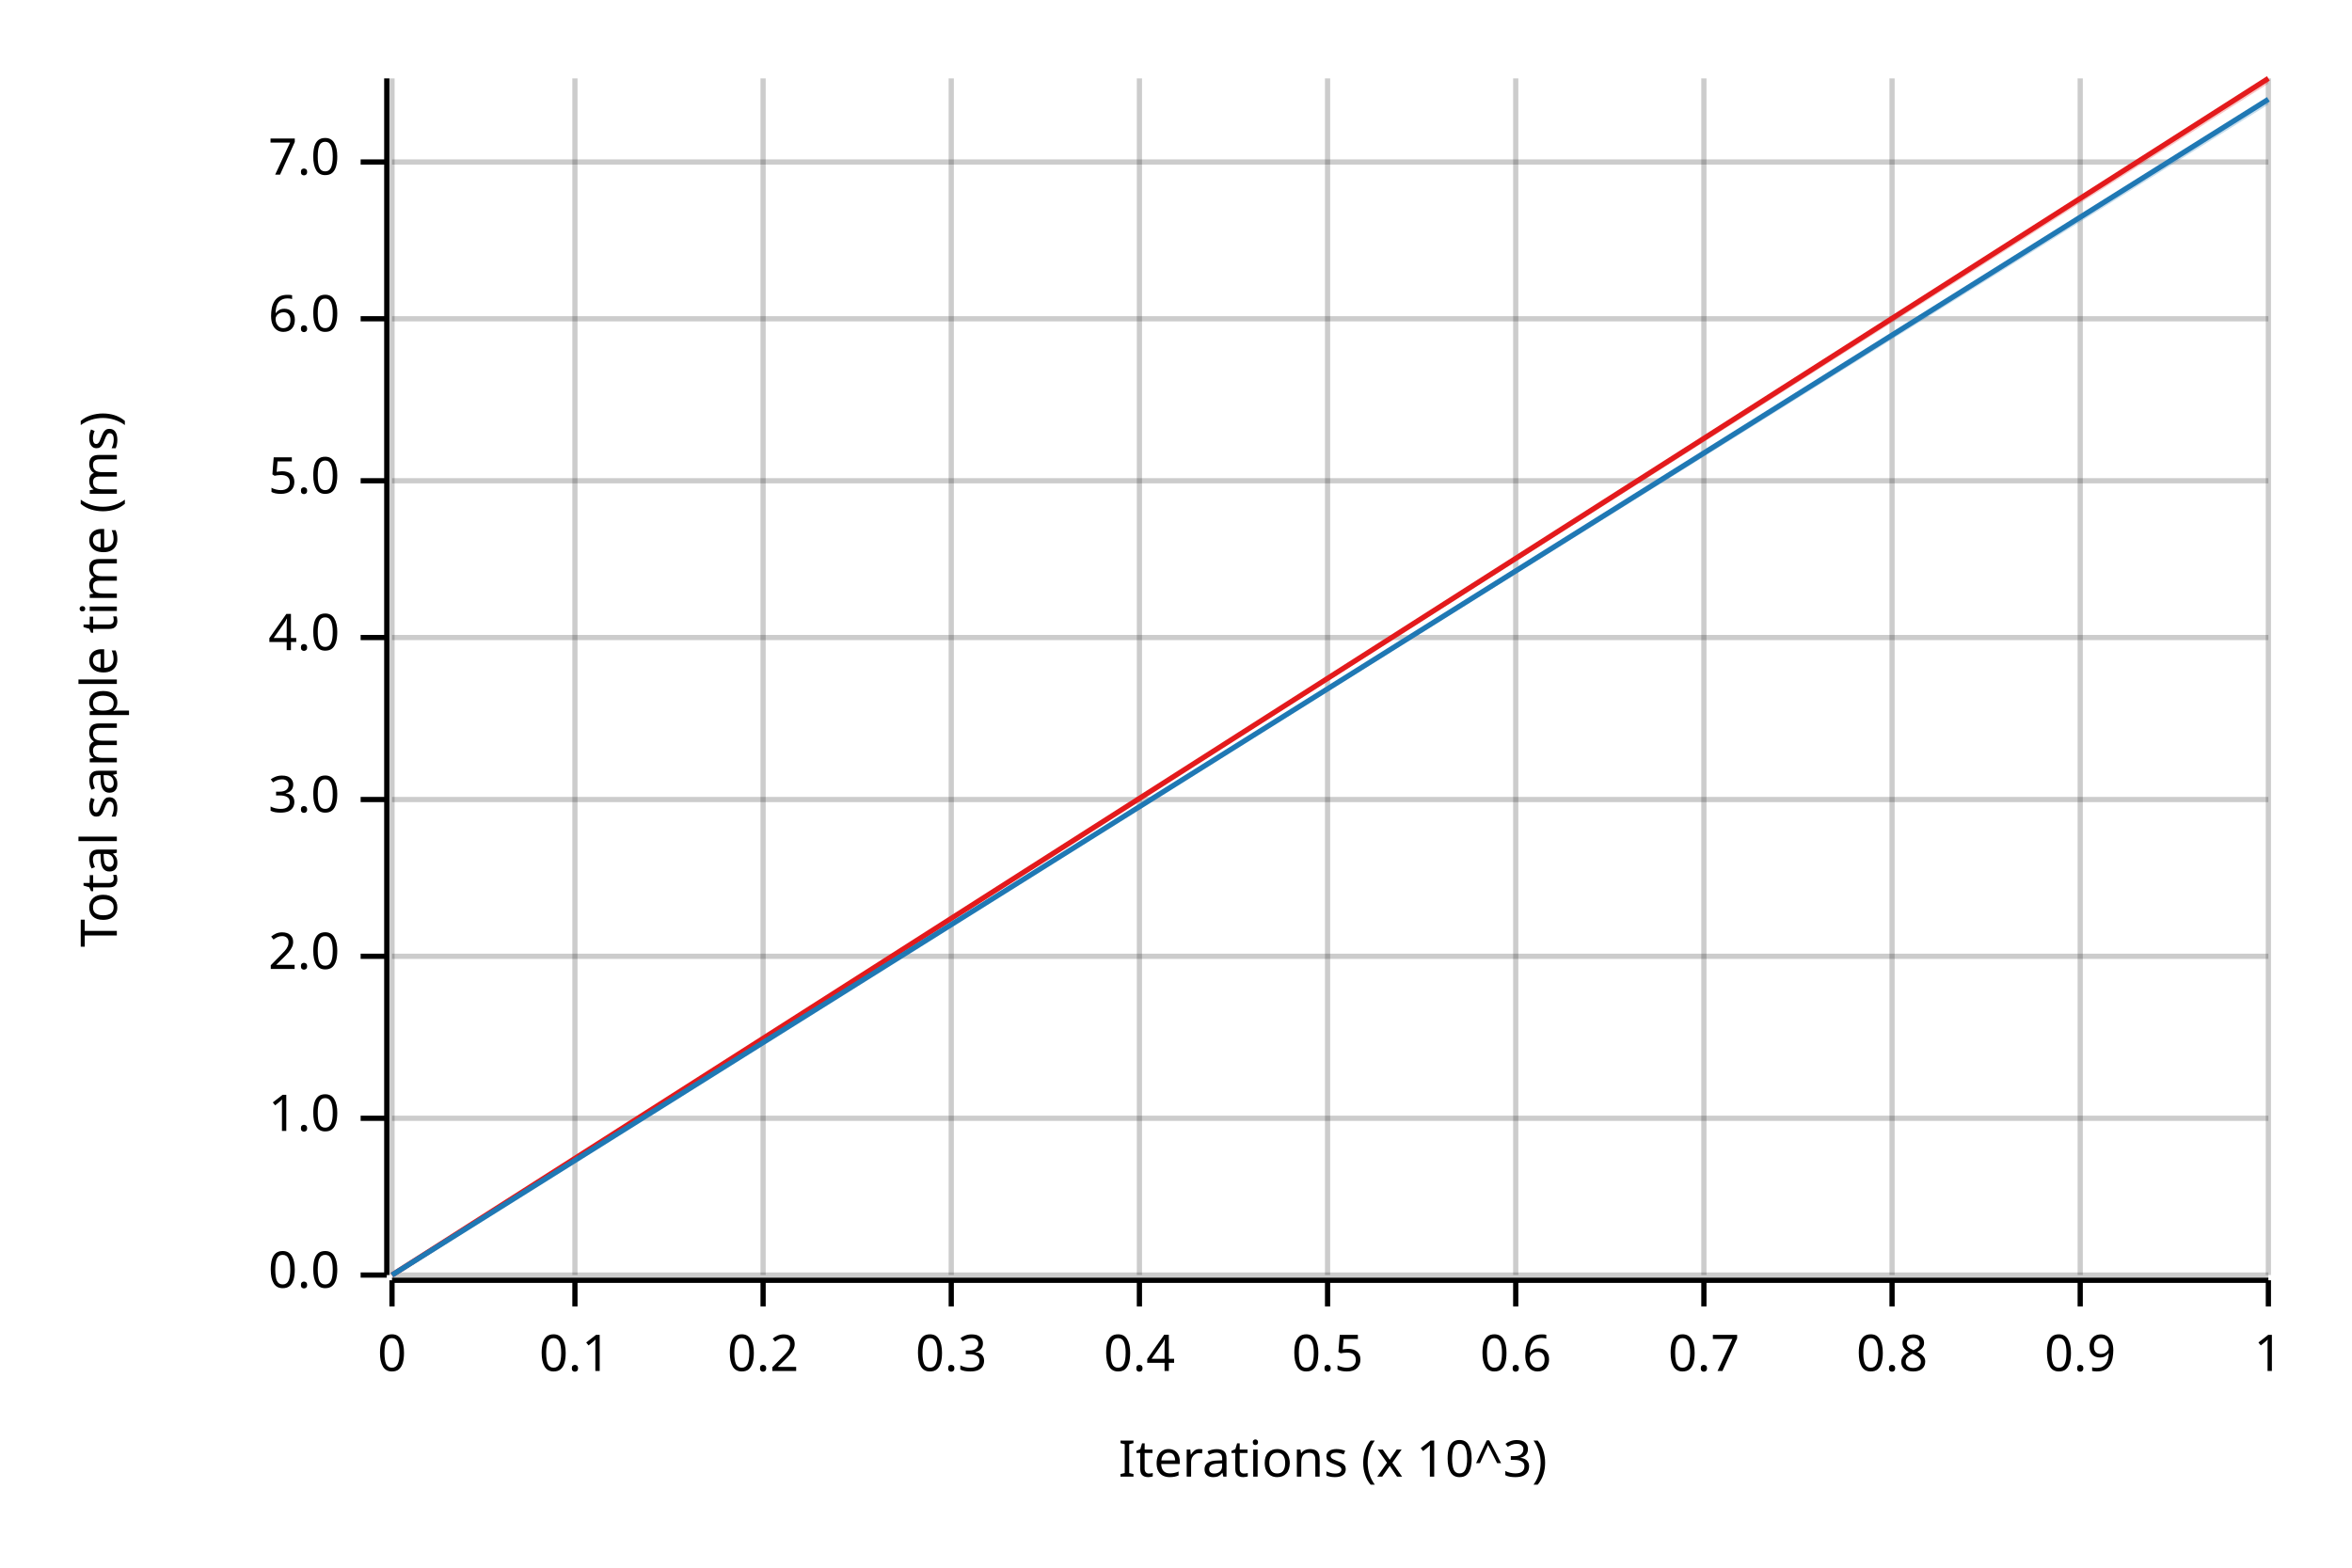
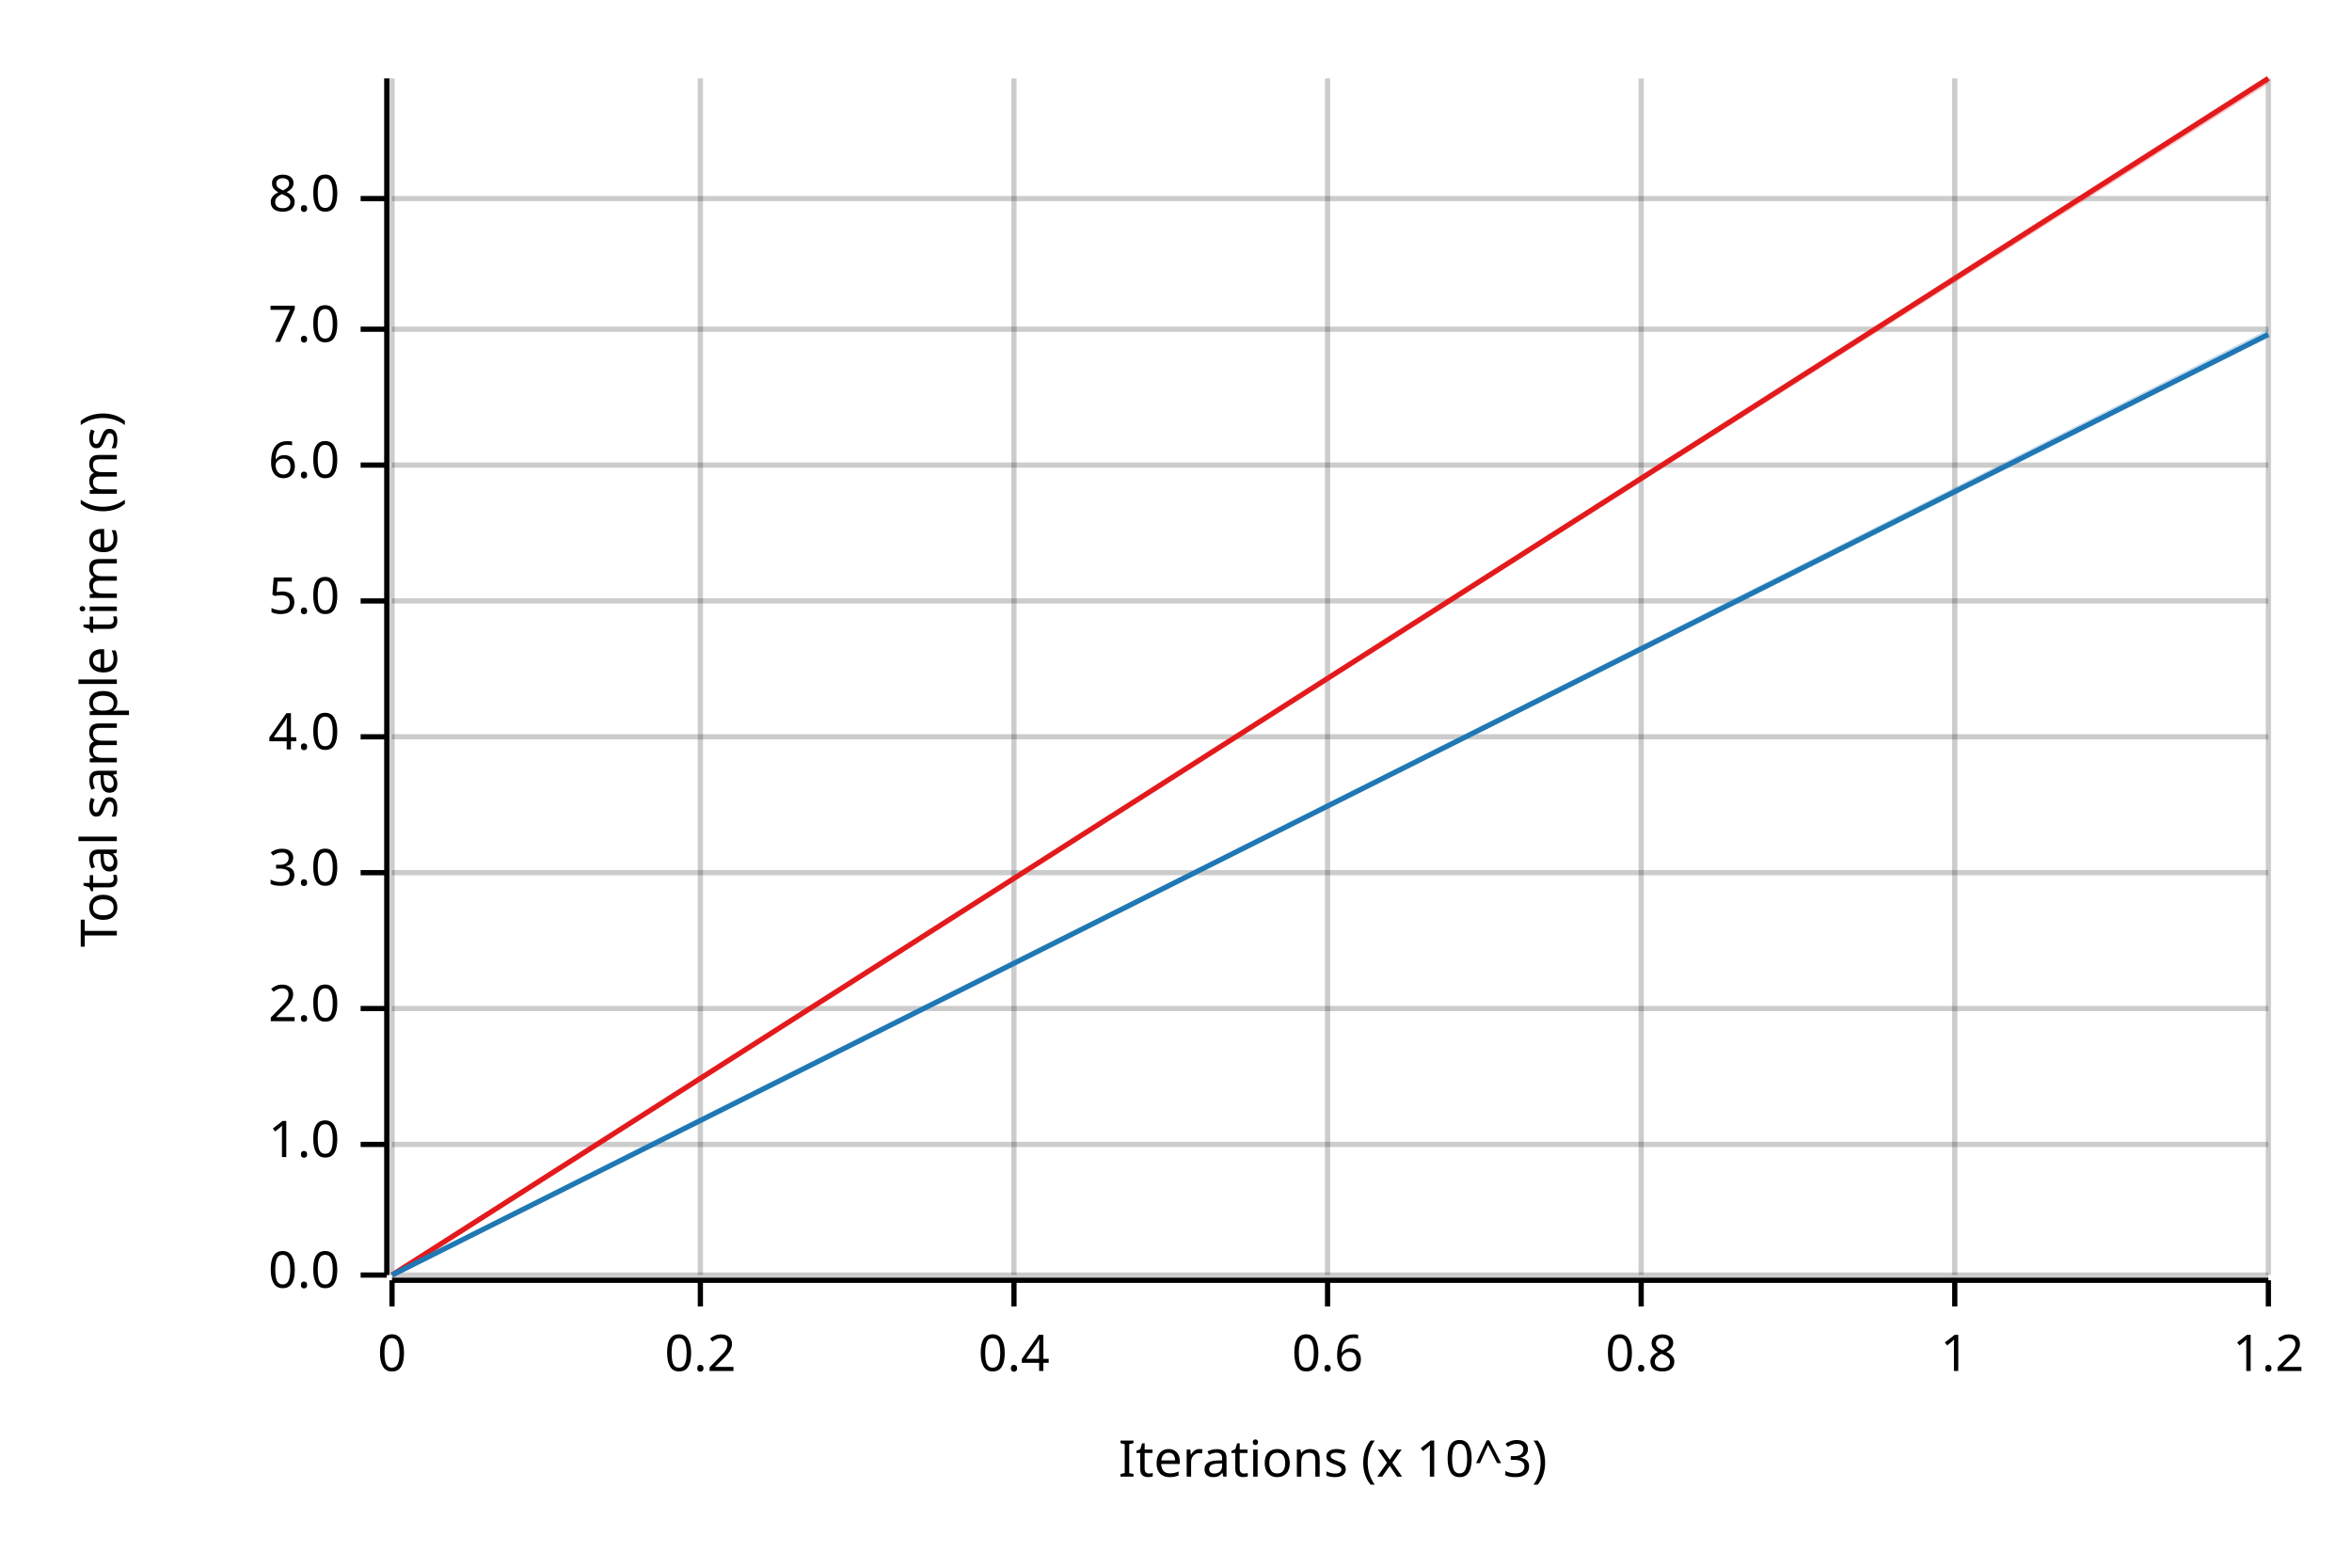
<svg xmlns="http://www.w3.org/2000/svg" width="450" height="300" viewBox="0 0 450 300">
  <text x="15" y="130" dy="0.76em" text-anchor="middle" font-family="sans-serif" font-size="9.677" opacity="1" fill="#000000" transform="rotate(270, 15, 130)">
Total sample time (ms)
</text>
  <text x="255" y="285" dy="-0.5ex" text-anchor="middle" font-family="sans-serif" font-size="9.677" opacity="1" fill="#000000">
Iterations (x 10^3)
</text>
  <line opacity="0.2" stroke="#000000" stroke-width="1" x1="75" y1="244" x2="75" y2="15" />
-   <line opacity="0.2" stroke="#000000" stroke-width="1" x1="110" y1="244" x2="110" y2="15" />
-   <line opacity="0.2" stroke="#000000" stroke-width="1" x1="146" y1="244" x2="146" y2="15" />
-   <line opacity="0.2" stroke="#000000" stroke-width="1" x1="182" y1="244" x2="182" y2="15" />
-   <line opacity="0.2" stroke="#000000" stroke-width="1" x1="218" y1="244" x2="218" y2="15" />
+   <line opacity="0.2" stroke="#000000" stroke-width="1" x1="134" y1="244" x2="134" y2="15" />
+   <line opacity="0.2" stroke="#000000" stroke-width="1" x1="194" y1="244" x2="194" y2="15" />
  <line opacity="0.2" stroke="#000000" stroke-width="1" x1="254" y1="244" x2="254" y2="15" />
-   <line opacity="0.2" stroke="#000000" stroke-width="1" x1="290" y1="244" x2="290" y2="15" />
-   <line opacity="0.2" stroke="#000000" stroke-width="1" x1="326" y1="244" x2="326" y2="15" />
-   <line opacity="0.2" stroke="#000000" stroke-width="1" x1="362" y1="244" x2="362" y2="15" />
-   <line opacity="0.2" stroke="#000000" stroke-width="1" x1="398" y1="244" x2="398" y2="15" />
+   <line opacity="0.2" stroke="#000000" stroke-width="1" x1="314" y1="244" x2="314" y2="15" />
+   <line opacity="0.2" stroke="#000000" stroke-width="1" x1="374" y1="244" x2="374" y2="15" />
  <line opacity="0.2" stroke="#000000" stroke-width="1" x1="434" y1="244" x2="434" y2="15" />
  <line opacity="0.2" stroke="#000000" stroke-width="1" x1="75" y1="244" x2="434" y2="244" />
-   <line opacity="0.2" stroke="#000000" stroke-width="1" x1="75" y1="214" x2="434" y2="214" />
-   <line opacity="0.2" stroke="#000000" stroke-width="1" x1="75" y1="183" x2="434" y2="183" />
-   <line opacity="0.2" stroke="#000000" stroke-width="1" x1="75" y1="153" x2="434" y2="153" />
-   <line opacity="0.2" stroke="#000000" stroke-width="1" x1="75" y1="122" x2="434" y2="122" />
-   <line opacity="0.2" stroke="#000000" stroke-width="1" x1="75" y1="92" x2="434" y2="92" />
-   <line opacity="0.2" stroke="#000000" stroke-width="1" x1="75" y1="61" x2="434" y2="61" />
-   <line opacity="0.2" stroke="#000000" stroke-width="1" x1="75" y1="31" x2="434" y2="31" />
+   <line opacity="0.2" stroke="#000000" stroke-width="1" x1="75" y1="219" x2="434" y2="219" />
+   <line opacity="0.2" stroke="#000000" stroke-width="1" x1="75" y1="193" x2="434" y2="193" />
+   <line opacity="0.2" stroke="#000000" stroke-width="1" x1="75" y1="167" x2="434" y2="167" />
+   <line opacity="0.2" stroke="#000000" stroke-width="1" x1="75" y1="141" x2="434" y2="141" />
+   <line opacity="0.2" stroke="#000000" stroke-width="1" x1="75" y1="115" x2="434" y2="115" />
+   <line opacity="0.2" stroke="#000000" stroke-width="1" x1="75" y1="89" x2="434" y2="89" />
+   <line opacity="0.2" stroke="#000000" stroke-width="1" x1="75" y1="63" x2="434" y2="63" />
+   <line opacity="0.2" stroke="#000000" stroke-width="1" x1="75" y1="38" x2="434" y2="38" />
  <polyline fill="none" opacity="1" stroke="#000000" stroke-width="1" points="74,15 74,244 " />
  <text x="65" y="244" dy="0.5ex" text-anchor="end" font-family="sans-serif" font-size="9.677" opacity="1" fill="#000000">
0.0
</text>
  <polyline fill="none" opacity="1" stroke="#000000" stroke-width="1" points="69,244 74,244 " />
-   <text x="65" y="214" dy="0.5ex" text-anchor="end" font-family="sans-serif" font-size="9.677" opacity="1" fill="#000000">
+   <text x="65" y="219" dy="0.5ex" text-anchor="end" font-family="sans-serif" font-size="9.677" opacity="1" fill="#000000">
1.0
</text>
-   <polyline fill="none" opacity="1" stroke="#000000" stroke-width="1" points="69,214 74,214 " />
-   <text x="65" y="183" dy="0.5ex" text-anchor="end" font-family="sans-serif" font-size="9.677" opacity="1" fill="#000000">
+   <polyline fill="none" opacity="1" stroke="#000000" stroke-width="1" points="69,219 74,219 " />
+   <text x="65" y="193" dy="0.5ex" text-anchor="end" font-family="sans-serif" font-size="9.677" opacity="1" fill="#000000">
2.0
</text>
-   <polyline fill="none" opacity="1" stroke="#000000" stroke-width="1" points="69,183 74,183 " />
-   <text x="65" y="153" dy="0.5ex" text-anchor="end" font-family="sans-serif" font-size="9.677" opacity="1" fill="#000000">
+   <polyline fill="none" opacity="1" stroke="#000000" stroke-width="1" points="69,193 74,193 " />
+   <text x="65" y="167" dy="0.5ex" text-anchor="end" font-family="sans-serif" font-size="9.677" opacity="1" fill="#000000">
3.0
</text>
-   <polyline fill="none" opacity="1" stroke="#000000" stroke-width="1" points="69,153 74,153 " />
-   <text x="65" y="122" dy="0.5ex" text-anchor="end" font-family="sans-serif" font-size="9.677" opacity="1" fill="#000000">
+   <polyline fill="none" opacity="1" stroke="#000000" stroke-width="1" points="69,167 74,167 " />
+   <text x="65" y="141" dy="0.5ex" text-anchor="end" font-family="sans-serif" font-size="9.677" opacity="1" fill="#000000">
4.0
</text>
-   <polyline fill="none" opacity="1" stroke="#000000" stroke-width="1" points="69,122 74,122 " />
-   <text x="65" y="92" dy="0.5ex" text-anchor="end" font-family="sans-serif" font-size="9.677" opacity="1" fill="#000000">
+   <polyline fill="none" opacity="1" stroke="#000000" stroke-width="1" points="69,141 74,141 " />
+   <text x="65" y="115" dy="0.5ex" text-anchor="end" font-family="sans-serif" font-size="9.677" opacity="1" fill="#000000">
5.0
</text>
-   <polyline fill="none" opacity="1" stroke="#000000" stroke-width="1" points="69,92 74,92 " />
-   <text x="65" y="61" dy="0.5ex" text-anchor="end" font-family="sans-serif" font-size="9.677" opacity="1" fill="#000000">
+   <polyline fill="none" opacity="1" stroke="#000000" stroke-width="1" points="69,115 74,115 " />
+   <text x="65" y="89" dy="0.5ex" text-anchor="end" font-family="sans-serif" font-size="9.677" opacity="1" fill="#000000">
6.0
</text>
-   <polyline fill="none" opacity="1" stroke="#000000" stroke-width="1" points="69,61 74,61 " />
-   <text x="65" y="31" dy="0.5ex" text-anchor="end" font-family="sans-serif" font-size="9.677" opacity="1" fill="#000000">
+   <polyline fill="none" opacity="1" stroke="#000000" stroke-width="1" points="69,89 74,89 " />
+   <text x="65" y="63" dy="0.5ex" text-anchor="end" font-family="sans-serif" font-size="9.677" opacity="1" fill="#000000">
7.0
</text>
-   <polyline fill="none" opacity="1" stroke="#000000" stroke-width="1" points="69,31 74,31 " />
+   <polyline fill="none" opacity="1" stroke="#000000" stroke-width="1" points="69,63 74,63 " />
+   <text x="65" y="38" dy="0.5ex" text-anchor="end" font-family="sans-serif" font-size="9.677" opacity="1" fill="#000000">
+ 8.0
+ </text>
+   <polyline fill="none" opacity="1" stroke="#000000" stroke-width="1" points="69,38 74,38 " />
  <polyline fill="none" opacity="1" stroke="#000000" stroke-width="1" points="75,245 434,245 " />
  <text x="75" y="255" dy="0.76em" text-anchor="middle" font-family="sans-serif" font-size="9.677" opacity="1" fill="#000000">
0
</text>
  <polyline fill="none" opacity="1" stroke="#000000" stroke-width="1" points="75,245 75,250 " />
-   <text x="110" y="255" dy="0.76em" text-anchor="middle" font-family="sans-serif" font-size="9.677" opacity="1" fill="#000000">
- 0.1
- </text>
-   <polyline fill="none" opacity="1" stroke="#000000" stroke-width="1" points="110,245 110,250 " />
-   <text x="146" y="255" dy="0.76em" text-anchor="middle" font-family="sans-serif" font-size="9.677" opacity="1" fill="#000000">
+   <text x="134" y="255" dy="0.76em" text-anchor="middle" font-family="sans-serif" font-size="9.677" opacity="1" fill="#000000">
0.2
</text>
-   <polyline fill="none" opacity="1" stroke="#000000" stroke-width="1" points="146,245 146,250 " />
-   <text x="182" y="255" dy="0.76em" text-anchor="middle" font-family="sans-serif" font-size="9.677" opacity="1" fill="#000000">
- 0.3
- </text>
-   <polyline fill="none" opacity="1" stroke="#000000" stroke-width="1" points="182,245 182,250 " />
-   <text x="218" y="255" dy="0.76em" text-anchor="middle" font-family="sans-serif" font-size="9.677" opacity="1" fill="#000000">
+   <polyline fill="none" opacity="1" stroke="#000000" stroke-width="1" points="134,245 134,250 " />
+   <text x="194" y="255" dy="0.76em" text-anchor="middle" font-family="sans-serif" font-size="9.677" opacity="1" fill="#000000">
0.4
</text>
-   <polyline fill="none" opacity="1" stroke="#000000" stroke-width="1" points="218,245 218,250 " />
+   <polyline fill="none" opacity="1" stroke="#000000" stroke-width="1" points="194,245 194,250 " />
  <text x="254" y="255" dy="0.76em" text-anchor="middle" font-family="sans-serif" font-size="9.677" opacity="1" fill="#000000">
- 0.5
+ 0.6
</text>
  <polyline fill="none" opacity="1" stroke="#000000" stroke-width="1" points="254,245 254,250 " />
-   <text x="290" y="255" dy="0.76em" text-anchor="middle" font-family="sans-serif" font-size="9.677" opacity="1" fill="#000000">
- 0.6
- </text>
-   <polyline fill="none" opacity="1" stroke="#000000" stroke-width="1" points="290,245 290,250 " />
-   <text x="326" y="255" dy="0.76em" text-anchor="middle" font-family="sans-serif" font-size="9.677" opacity="1" fill="#000000">
- 0.7
- </text>
-   <polyline fill="none" opacity="1" stroke="#000000" stroke-width="1" points="326,245 326,250 " />
-   <text x="362" y="255" dy="0.76em" text-anchor="middle" font-family="sans-serif" font-size="9.677" opacity="1" fill="#000000">
+   <text x="314" y="255" dy="0.76em" text-anchor="middle" font-family="sans-serif" font-size="9.677" opacity="1" fill="#000000">
0.8
</text>
-   <polyline fill="none" opacity="1" stroke="#000000" stroke-width="1" points="362,245 362,250 " />
-   <text x="398" y="255" dy="0.76em" text-anchor="middle" font-family="sans-serif" font-size="9.677" opacity="1" fill="#000000">
- 0.9
+   <polyline fill="none" opacity="1" stroke="#000000" stroke-width="1" points="314,245 314,250 " />
+   <text x="374" y="255" dy="0.76em" text-anchor="middle" font-family="sans-serif" font-size="9.677" opacity="1" fill="#000000">
+ 1
</text>
-   <polyline fill="none" opacity="1" stroke="#000000" stroke-width="1" points="398,245 398,250 " />
+   <polyline fill="none" opacity="1" stroke="#000000" stroke-width="1" points="374,245 374,250 " />
  <text x="434" y="255" dy="0.76em" text-anchor="middle" font-family="sans-serif" font-size="9.677" opacity="1" fill="#000000">
- 1
+ 1.2
</text>
  <polyline fill="none" opacity="1" stroke="#000000" stroke-width="1" points="434,245 434,250 " />
  <polyline fill="none" opacity="1" stroke="#E31A1C" stroke-width="1" points="75,244 434,15 " />
  <polygon opacity="0.25" fill="#E31A1C" points="75,244 434,16 434,15 " />
-   <polyline fill="none" opacity="1" stroke="#1F78B4" stroke-width="1" points="75,244 434,19 " />
-   <polygon opacity="0.25" fill="#1F78B4" points="75,244 434,20 434,19 " />
+   <polyline fill="none" opacity="1" stroke="#1F78B4" stroke-width="1" points="75,244 434,64 " />
+   <polygon opacity="0.25" fill="#1F78B4" points="75,244 434,64 434,63 " />
</svg>
